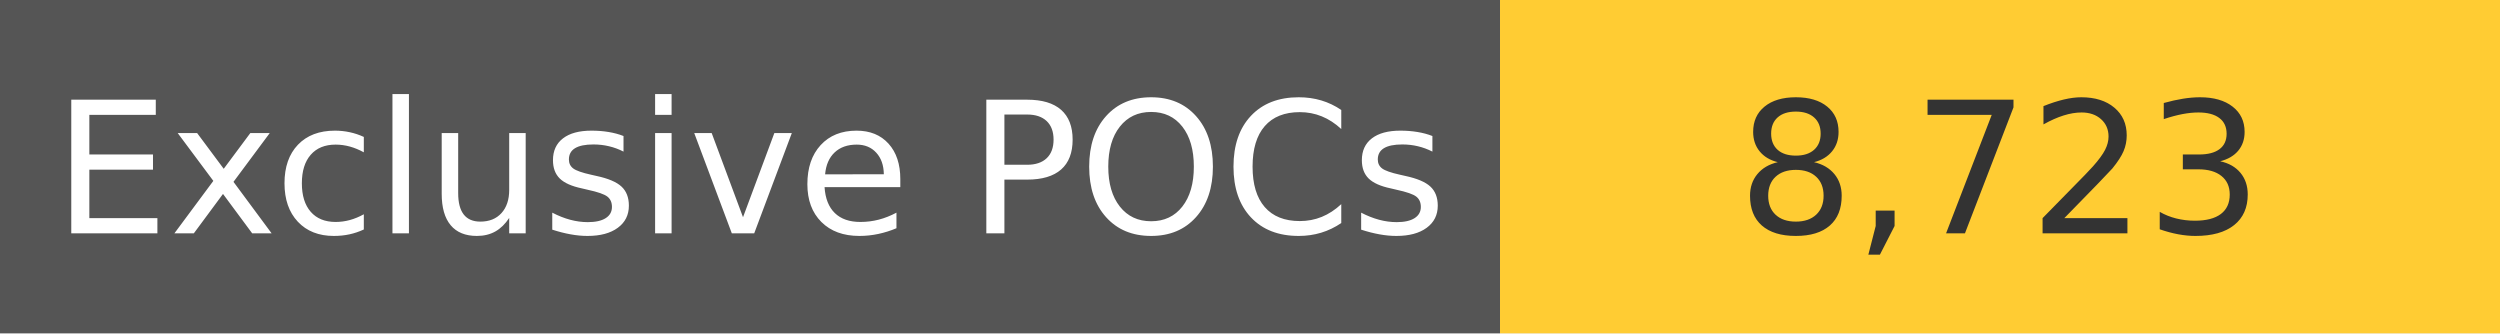
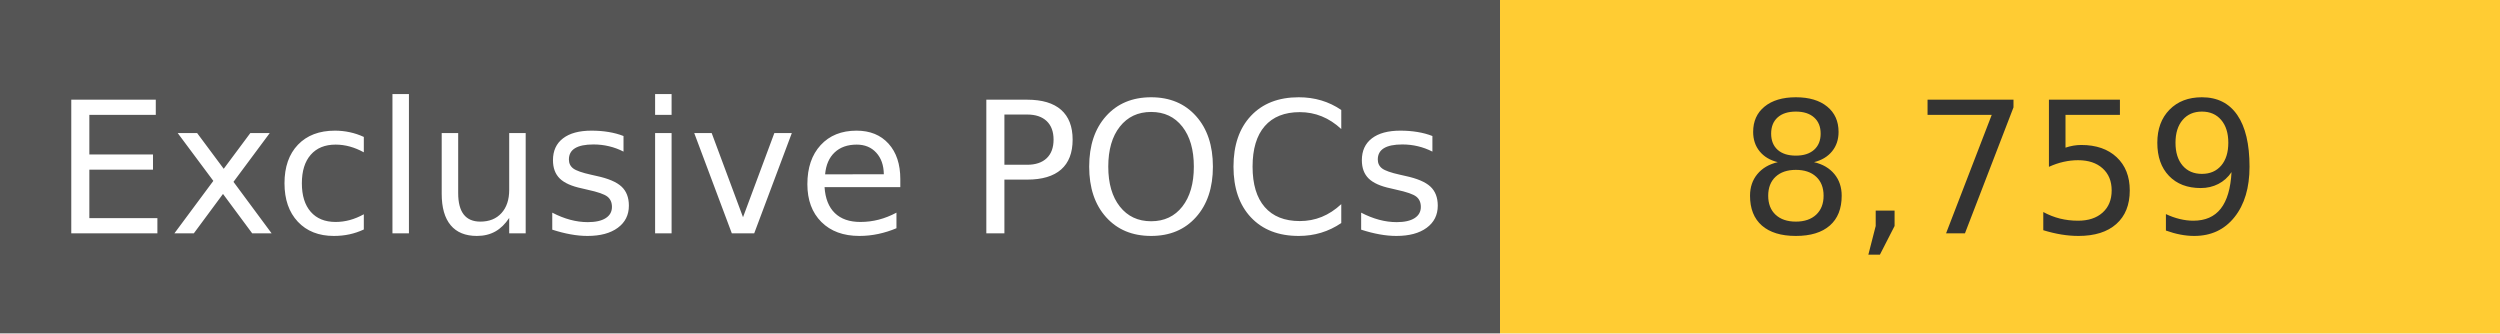
<svg xmlns="http://www.w3.org/2000/svg" width="150" height="20" role="img">
  <linearGradient id="s" x2="0" y2="100%">
    <stop offset="0" stop-color="#bbb" stop-opacity=".1" />
    <stop offset="1" stop-opacity=".1" />
  </linearGradient>
  <g>
    <rect width="90" height="20" fill="#555" />
    <rect x="90" width="267" height="20" fill="#ffcc33" />
  </g>
  <g fill="#fff" text-anchor="middle" font-family="Verdana,Geneva,DejaVu Sans,sans-serif" text-rendering="geometricPrecision" font-size="110">
    <text x="450" y="140" transform="scale(.1)" fill="#fff">
            Exclusive POCs
        </text>
    <text x="1200" y="140" transform="scale(.1)" fill="#333">
-             8,723
+             8,759
        </text>
  </g>
</svg>
